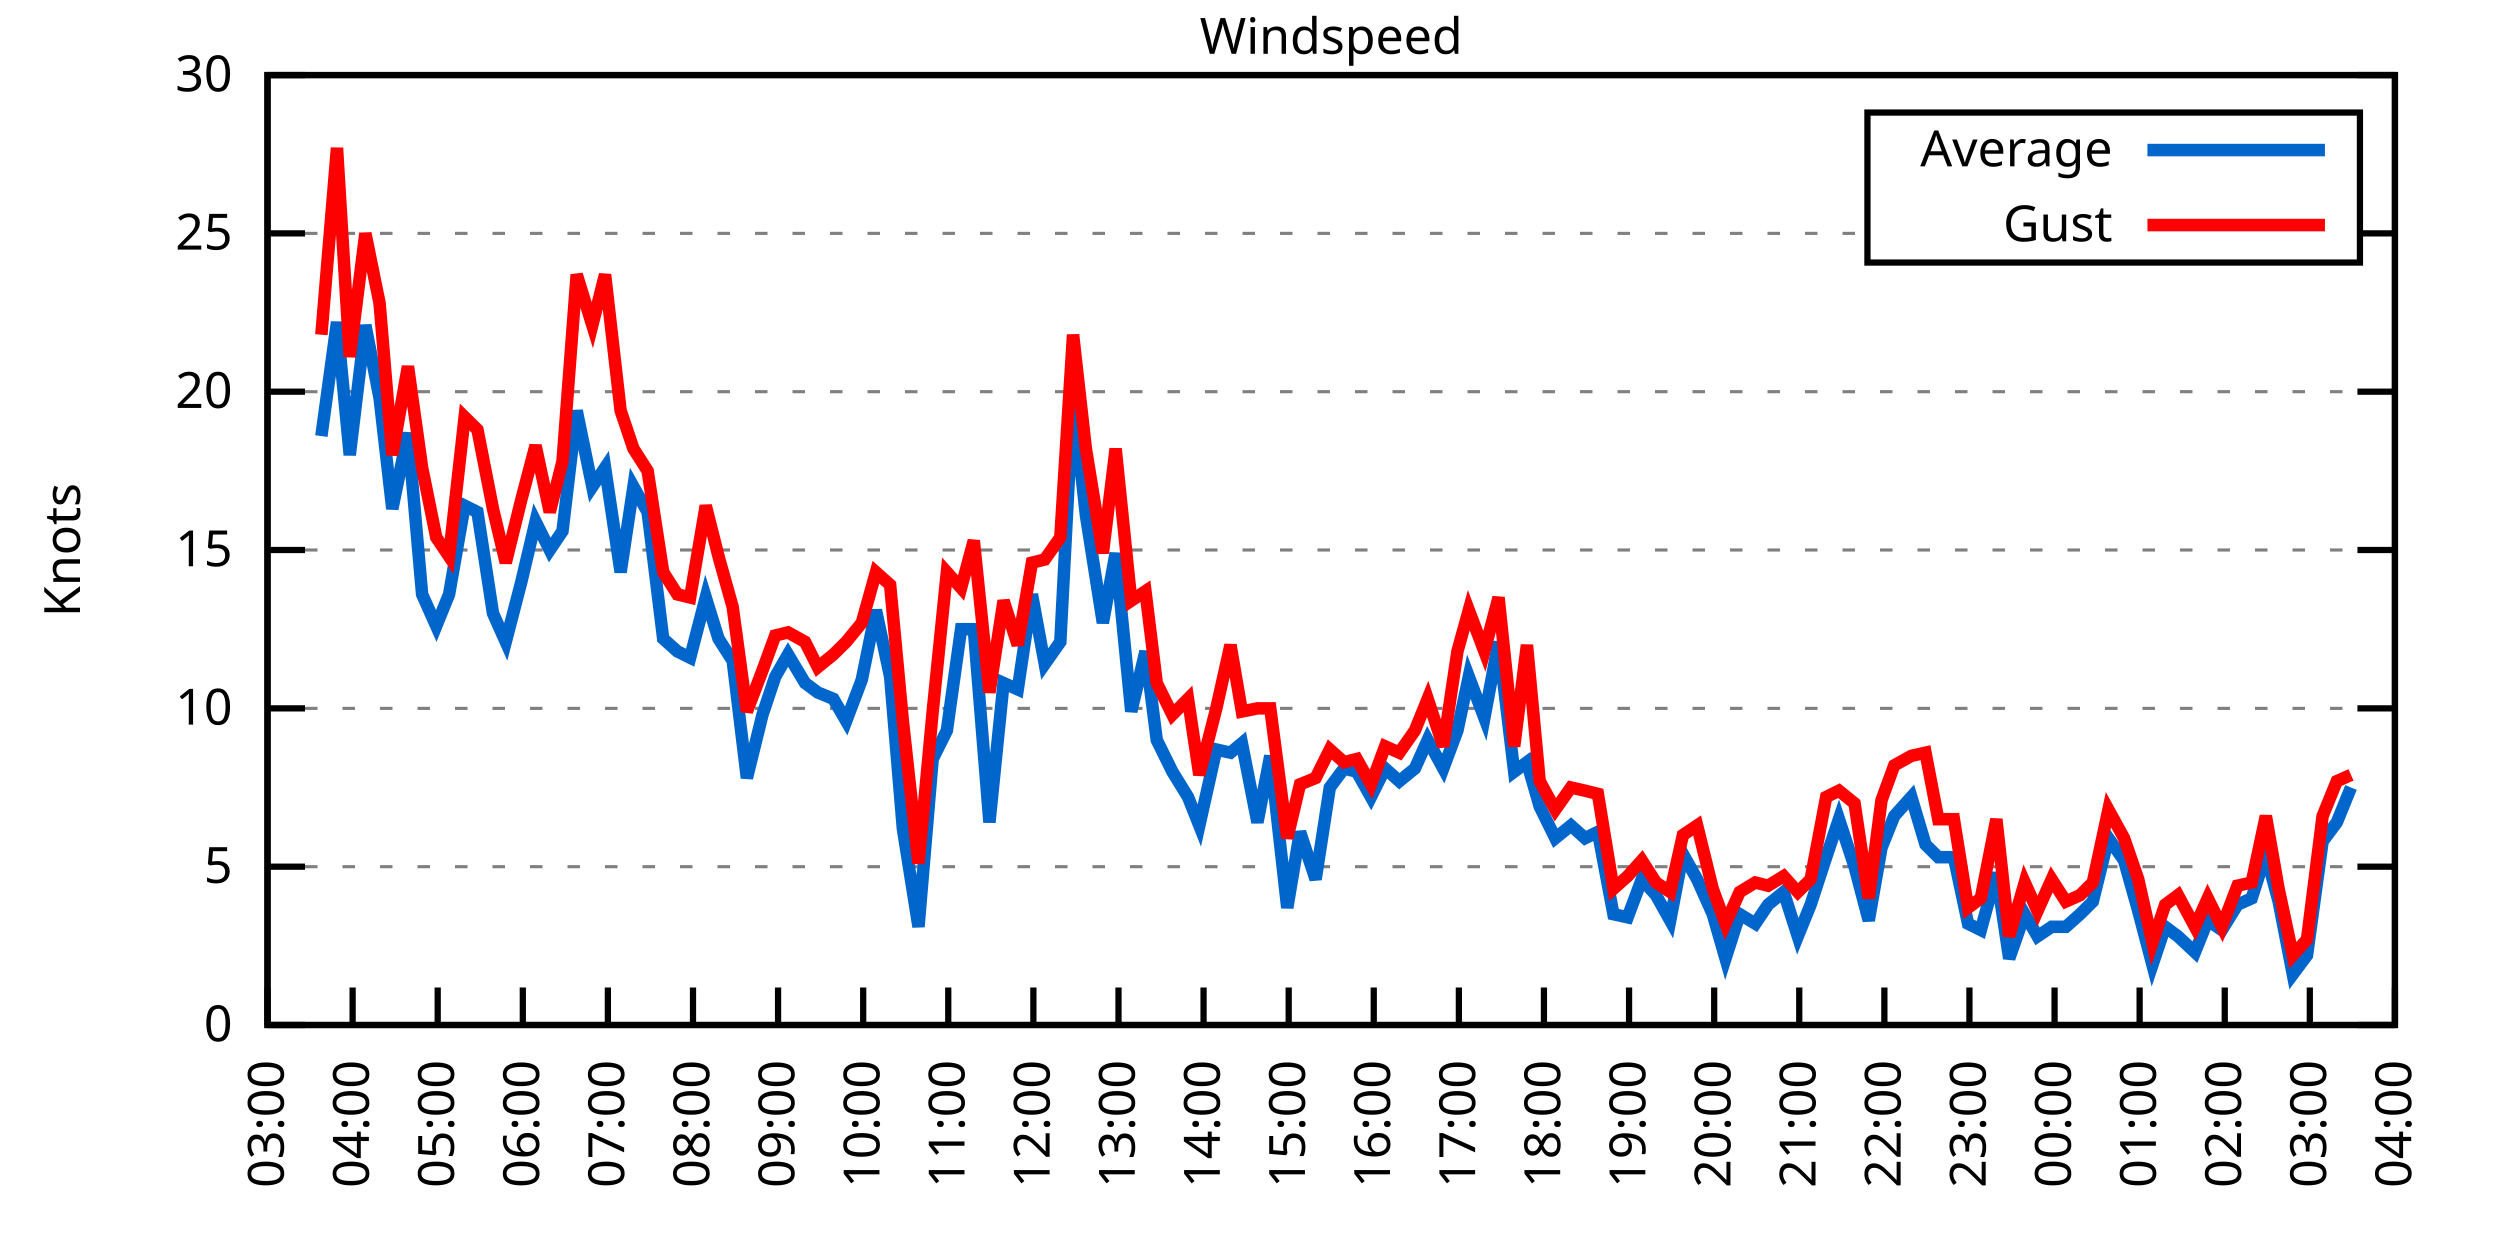
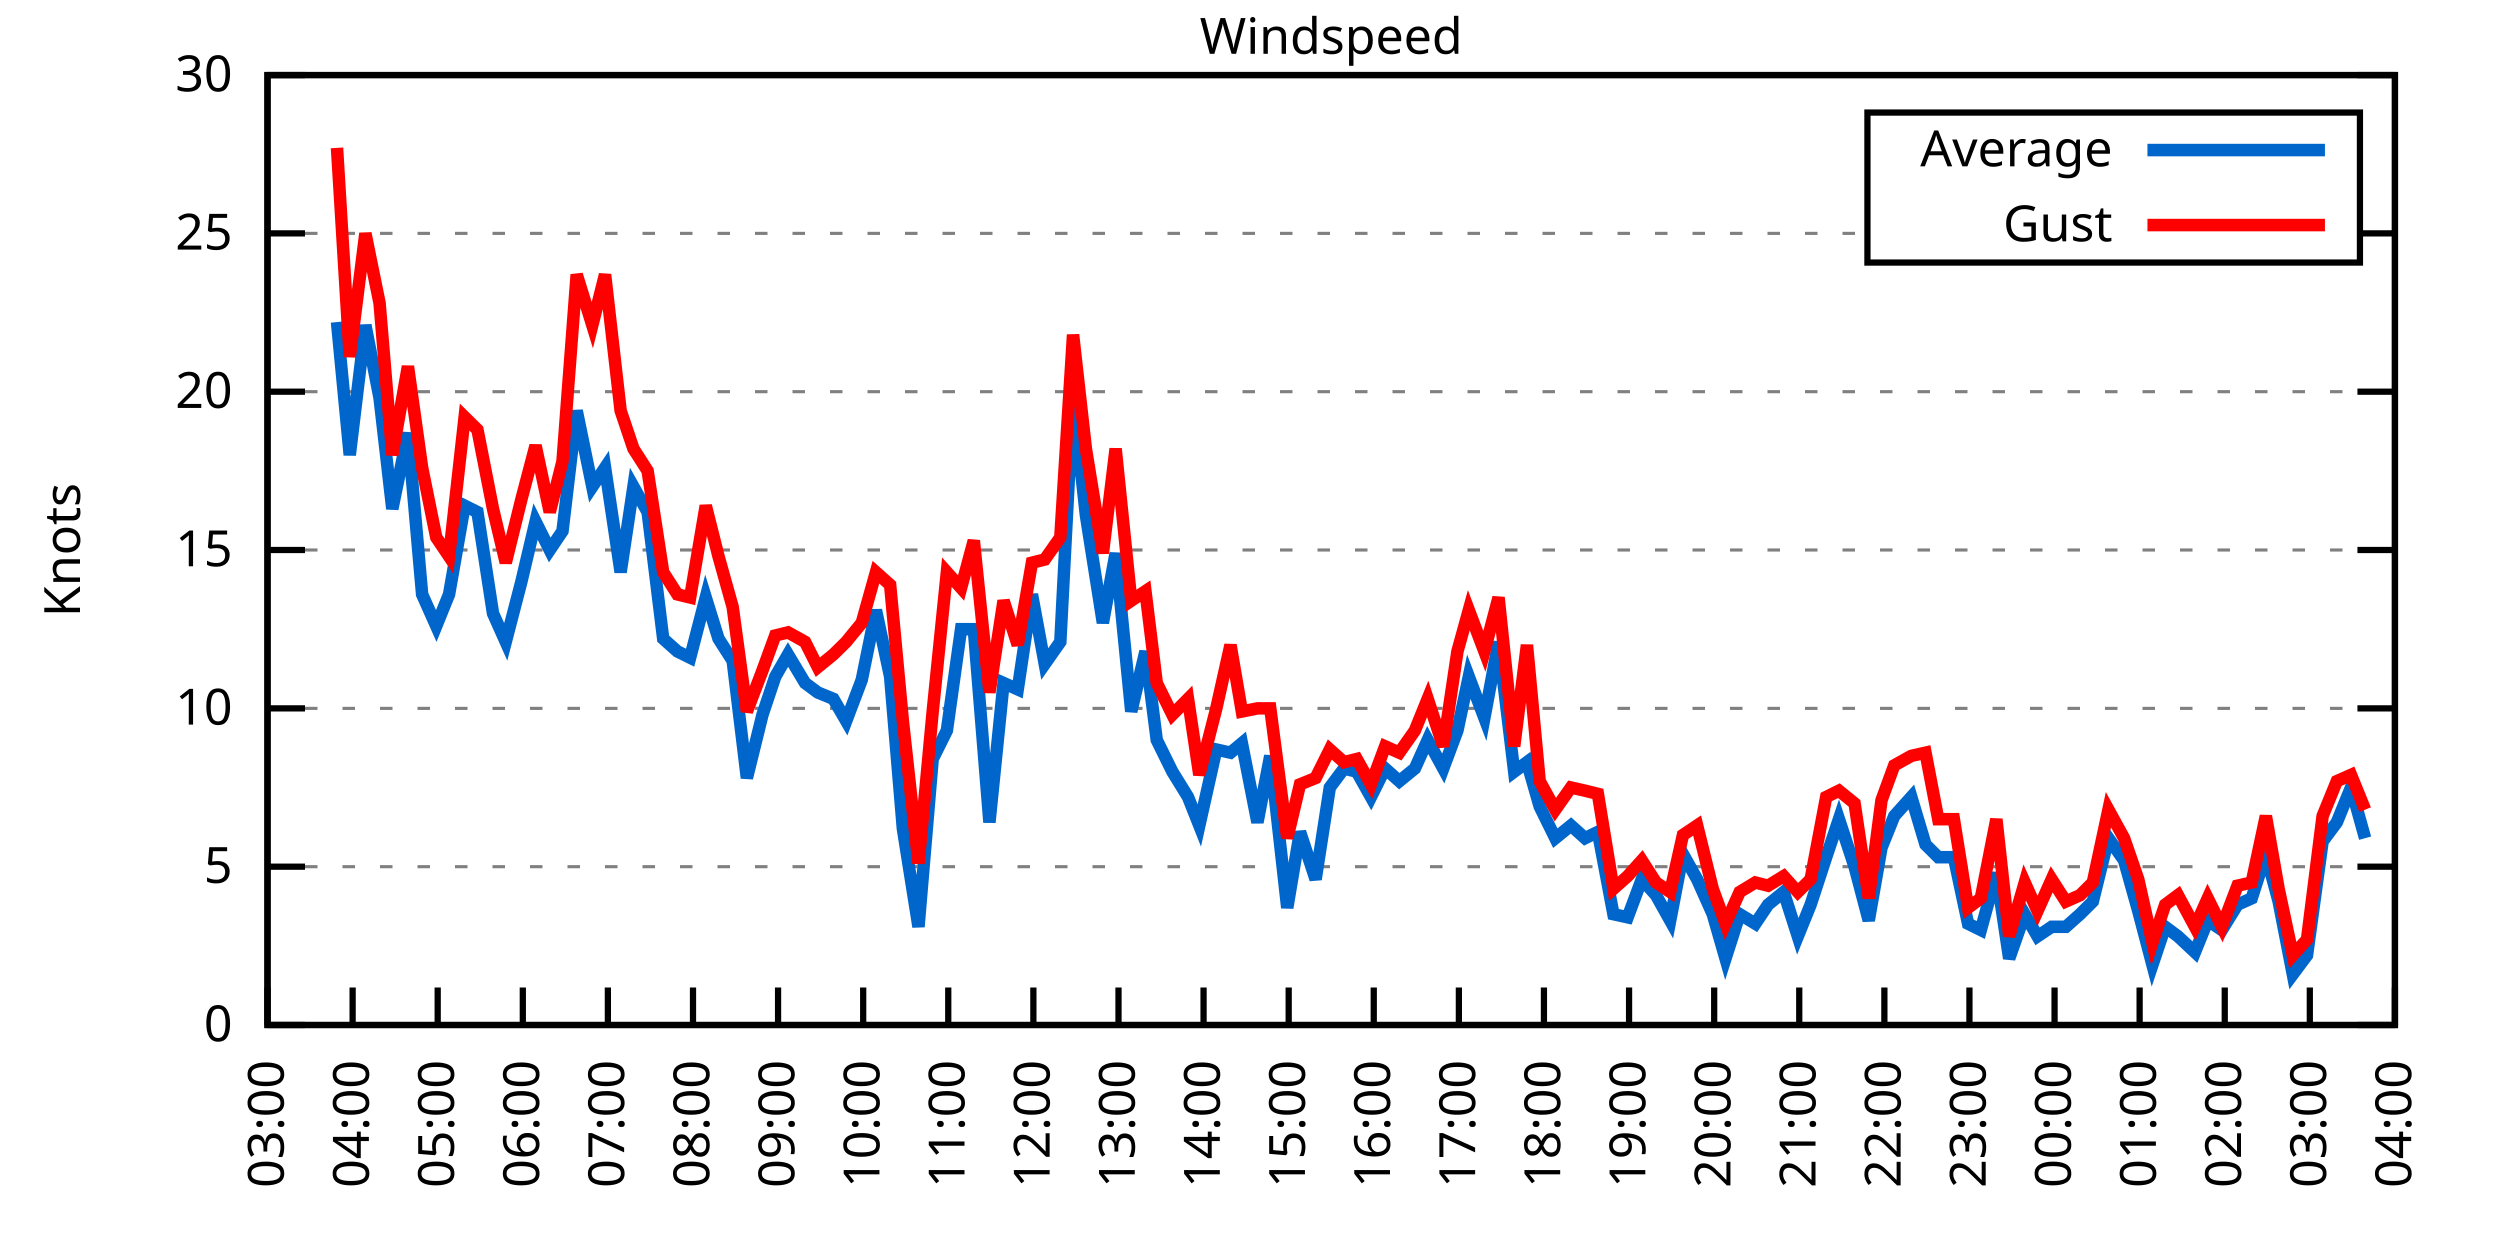
<svg xmlns="http://www.w3.org/2000/svg" xmlns:xlink="http://www.w3.org/1999/xlink" width="400" height="200" viewBox="0 0 400 200">
  <g id="gnuplot_canvas">
    <rect x="0" y="0" width="400" height="200" fill="none" />
    <defs>
      <circle id="gpDot" r="0.5" stroke-width="0.5" stroke="currentColor" />
      <path id="gpPt0" stroke-width="0.333" stroke="currentColor" d="M-1,0 h2 M0,-1 v2" />
      <path id="gpPt1" stroke-width="0.333" stroke="currentColor" d="M-1,-1 L1,1 M1,-1 L-1,1" />
      <path id="gpPt2" stroke-width="0.333" stroke="currentColor" d="M-1,0 L1,0 M0,-1 L0,1 M-1,-1 L1,1 M-1,1 L1,-1" />
      <rect id="gpPt3" stroke-width="0.333" stroke="currentColor" x="-1" y="-1" width="2" height="2" />
      <rect id="gpPt4" stroke-width="0.333" stroke="currentColor" fill="currentColor" x="-1" y="-1" width="2" height="2" />
      <circle id="gpPt5" stroke-width="0.333" stroke="currentColor" cx="0" cy="0" r="1" />
      <use xlink:href="#gpPt5" id="gpPt6" fill="currentColor" stroke="none" />
      <path id="gpPt7" stroke-width="0.333" stroke="currentColor" d="M0,-1.33 L-1.33,0.67 L1.33,0.67 z" />
      <use xlink:href="#gpPt7" id="gpPt8" fill="currentColor" stroke="none" />
      <use xlink:href="#gpPt7" id="gpPt9" stroke="currentColor" transform="rotate(180)" />
      <use xlink:href="#gpPt9" id="gpPt10" fill="currentColor" stroke="none" />
      <use xlink:href="#gpPt3" id="gpPt11" stroke="currentColor" transform="rotate(45)" />
      <use xlink:href="#gpPt11" id="gpPt12" fill="currentColor" stroke="none" />
      <path id="gpPt13" stroke-width="0.333" stroke="currentColor" d="M0,1.330 L1.265,0.411 L0.782,-1.067 L-0.782,-1.076 L-1.265,0.411 z" />
      <use xlink:href="#gpPt13" id="gpPt14" fill="currentColor" stroke="none" />
      <filter id="textbox" filterUnits="objectBoundingBox" x="0" y="0" height="1" width="1">
        <feFlood flood-color="white" flood-opacity="1" result="bgnd" />
        <feComposite in="SourceGraphic" in2="bgnd" operator="atop" />
      </filter>
      <filter id="greybox" filterUnits="objectBoundingBox" x="0" y="0" height="1" width="1">
        <feFlood flood-color="lightgrey" flood-opacity="1" result="grey" />
        <feComposite in="SourceGraphic" in2="grey" operator="atop" />
      </filter>
    </defs>
    <g fill="none" color="white" stroke="currentColor" stroke-width="1.00" stroke-linecap="butt" stroke-linejoin="miter">
</g>
    <g fill="none" color="black" stroke="currentColor" stroke-width="1.00" stroke-linecap="butt" stroke-linejoin="miter">
      <g stroke="none" shape-rendering="crispEdges">
        <polygon fill="rgb(255, 255, 255)" points="42.80,164.00 383.18,164.00 383.18,12.02 42.80,12.02 " />
      </g>
    </g>
    <g fill="none" color="black" stroke="currentColor" stroke-width="1.00" stroke-linecap="butt" stroke-linejoin="miter">
</g>
    <g fill="none" color="black" stroke="black" stroke-width="0.50" stroke-linecap="butt" stroke-linejoin="miter">
</g>
    <g fill="none" color="gray" stroke="currentColor" stroke-width="0.50" stroke-linecap="butt" stroke-linejoin="miter">
      <path stroke="gray" stroke-dasharray="2,4" class="gridline" d="M42.80,164.00 L383.19,164.00  " />
    </g>
    <g fill="none" color="gray" stroke="gray" stroke-width="1.00" stroke-linecap="butt" stroke-linejoin="miter">
</g>
    <g fill="none" color="black" stroke="currentColor" stroke-width="1.00" stroke-linecap="butt" stroke-linejoin="miter">
      <path stroke="black" d="M42.80,164.00 L48.80,164.00 M383.19,164.00 L377.19,164.00  " />
      <g transform="translate(37.20,166.60)" stroke="none" fill="black" font-family="Sans" font-size="8.00" text-anchor="end">
        <text>
          <tspan font-family="Sans"> 0</tspan>
        </text>
      </g>
    </g>
    <g fill="none" color="black" stroke="currentColor" stroke-width="1.00" stroke-linecap="butt" stroke-linejoin="miter">
</g>
    <g fill="none" color="black" stroke="black" stroke-width="0.50" stroke-linecap="butt" stroke-linejoin="miter">
</g>
    <g fill="none" color="gray" stroke="currentColor" stroke-width="0.50" stroke-linecap="butt" stroke-linejoin="miter">
      <path stroke="gray" stroke-dasharray="2,4" class="gridline" d="M42.80,138.67 L383.19,138.67  " />
    </g>
    <g fill="none" color="gray" stroke="gray" stroke-width="1.00" stroke-linecap="butt" stroke-linejoin="miter">
</g>
    <g fill="none" color="black" stroke="currentColor" stroke-width="1.00" stroke-linecap="butt" stroke-linejoin="miter">
      <path stroke="black" d="M42.80,138.67 L48.80,138.67 M383.19,138.67 L377.19,138.67  " />
      <g transform="translate(37.20,141.27)" stroke="none" fill="black" font-family="Sans" font-size="8.00" text-anchor="end">
        <text>
          <tspan font-family="Sans"> 5</tspan>
        </text>
      </g>
    </g>
    <g fill="none" color="black" stroke="currentColor" stroke-width="1.00" stroke-linecap="butt" stroke-linejoin="miter">
</g>
    <g fill="none" color="black" stroke="black" stroke-width="0.50" stroke-linecap="butt" stroke-linejoin="miter">
</g>
    <g fill="none" color="gray" stroke="currentColor" stroke-width="0.50" stroke-linecap="butt" stroke-linejoin="miter">
      <path stroke="gray" stroke-dasharray="2,4" class="gridline" d="M42.80,113.34 L383.19,113.34  " />
    </g>
    <g fill="none" color="gray" stroke="gray" stroke-width="1.00" stroke-linecap="butt" stroke-linejoin="miter">
</g>
    <g fill="none" color="black" stroke="currentColor" stroke-width="1.00" stroke-linecap="butt" stroke-linejoin="miter">
      <path stroke="black" d="M42.80,113.34 L48.80,113.34 M383.19,113.34 L377.19,113.34  " />
      <g transform="translate(37.20,115.94)" stroke="none" fill="black" font-family="Sans" font-size="8.00" text-anchor="end">
        <text>
          <tspan font-family="Sans"> 10</tspan>
        </text>
      </g>
    </g>
    <g fill="none" color="black" stroke="currentColor" stroke-width="1.00" stroke-linecap="butt" stroke-linejoin="miter">
</g>
    <g fill="none" color="black" stroke="black" stroke-width="0.50" stroke-linecap="butt" stroke-linejoin="miter">
</g>
    <g fill="none" color="gray" stroke="currentColor" stroke-width="0.50" stroke-linecap="butt" stroke-linejoin="miter">
      <path stroke="gray" stroke-dasharray="2,4" class="gridline" d="M42.80,88.00 L383.19,88.00  " />
    </g>
    <g fill="none" color="gray" stroke="gray" stroke-width="1.00" stroke-linecap="butt" stroke-linejoin="miter">
</g>
    <g fill="none" color="black" stroke="currentColor" stroke-width="1.00" stroke-linecap="butt" stroke-linejoin="miter">
      <path stroke="black" d="M42.80,88.00 L48.80,88.00 M383.19,88.00 L377.19,88.00  " />
      <g transform="translate(37.20,90.60)" stroke="none" fill="black" font-family="Sans" font-size="8.00" text-anchor="end">
        <text>
          <tspan font-family="Sans"> 15</tspan>
        </text>
      </g>
    </g>
    <g fill="none" color="black" stroke="currentColor" stroke-width="1.00" stroke-linecap="butt" stroke-linejoin="miter">
</g>
    <g fill="none" color="black" stroke="black" stroke-width="0.50" stroke-linecap="butt" stroke-linejoin="miter">
</g>
    <g fill="none" color="gray" stroke="currentColor" stroke-width="0.50" stroke-linecap="butt" stroke-linejoin="miter">
      <path stroke="gray" stroke-dasharray="2,4" class="gridline" d="M42.80,62.67 L383.19,62.67  " />
    </g>
    <g fill="none" color="gray" stroke="gray" stroke-width="1.00" stroke-linecap="butt" stroke-linejoin="miter">
</g>
    <g fill="none" color="black" stroke="currentColor" stroke-width="1.00" stroke-linecap="butt" stroke-linejoin="miter">
      <path stroke="black" d="M42.80,62.67 L48.80,62.67 M383.19,62.67 L377.19,62.67  " />
      <g transform="translate(37.20,65.27)" stroke="none" fill="black" font-family="Sans" font-size="8.00" text-anchor="end">
        <text>
          <tspan font-family="Sans"> 20</tspan>
        </text>
      </g>
    </g>
    <g fill="none" color="black" stroke="currentColor" stroke-width="1.00" stroke-linecap="butt" stroke-linejoin="miter">
</g>
    <g fill="none" color="black" stroke="black" stroke-width="0.50" stroke-linecap="butt" stroke-linejoin="miter">
</g>
    <g fill="none" color="gray" stroke="currentColor" stroke-width="0.50" stroke-linecap="butt" stroke-linejoin="miter">
      <path stroke="gray" stroke-dasharray="2,4" class="gridline" d="M42.80,37.34 L298.79,37.34 M377.59,37.34 L383.19,37.34  " />
    </g>
    <g fill="none" color="gray" stroke="gray" stroke-width="1.00" stroke-linecap="butt" stroke-linejoin="miter">
</g>
    <g fill="none" color="black" stroke="currentColor" stroke-width="1.00" stroke-linecap="butt" stroke-linejoin="miter">
      <path stroke="black" d="M42.80,37.34 L48.80,37.34 M383.19,37.34 L377.19,37.34  " />
      <g transform="translate(37.20,39.94)" stroke="none" fill="black" font-family="Sans" font-size="8.00" text-anchor="end">
        <text>
          <tspan font-family="Sans"> 25</tspan>
        </text>
      </g>
    </g>
    <g fill="none" color="black" stroke="currentColor" stroke-width="1.00" stroke-linecap="butt" stroke-linejoin="miter">
</g>
    <g fill="none" color="black" stroke="black" stroke-width="0.50" stroke-linecap="butt" stroke-linejoin="miter">
</g>
    <g fill="none" color="gray" stroke="currentColor" stroke-width="0.50" stroke-linecap="butt" stroke-linejoin="miter">
      <path stroke="gray" stroke-dasharray="2,4" class="gridline" d="M42.80,12.01 L383.19,12.01  " />
    </g>
    <g fill="none" color="gray" stroke="gray" stroke-width="1.00" stroke-linecap="butt" stroke-linejoin="miter">
</g>
    <g fill="none" color="black" stroke="currentColor" stroke-width="1.00" stroke-linecap="butt" stroke-linejoin="miter">
      <path stroke="black" d="M42.80,12.01 L48.80,12.01 M383.19,12.01 L377.19,12.01  " />
      <g transform="translate(37.20,14.61)" stroke="none" fill="black" font-family="Sans" font-size="8.00" text-anchor="end">
        <text>
          <tspan font-family="Sans"> 30</tspan>
        </text>
      </g>
    </g>
    <g fill="none" color="black" stroke="currentColor" stroke-width="1.00" stroke-linecap="butt" stroke-linejoin="miter">
      <path stroke="black" d="M42.80,164.00 L42.80,158.00  " />
      <g transform="translate(45.40,169.60) rotate(270.00)" stroke="none" fill="black" font-family="Sans" font-size="8.00" text-anchor="end">
        <text>
          <tspan font-family="Sans">03:00</tspan>
        </text>
      </g>
    </g>
    <g fill="none" color="black" stroke="currentColor" stroke-width="1.00" stroke-linecap="butt" stroke-linejoin="miter">
      <path stroke="black" d="M56.42,164.00 L56.42,158.00  " />
      <g transform="translate(59.02,169.60) rotate(270.00)" stroke="none" fill="black" font-family="Sans" font-size="8.00" text-anchor="end">
        <text>
          <tspan font-family="Sans">04:00</tspan>
        </text>
      </g>
    </g>
    <g fill="none" color="black" stroke="currentColor" stroke-width="1.00" stroke-linecap="butt" stroke-linejoin="miter">
      <path stroke="black" d="M70.03,164.00 L70.03,158.00  " />
      <g transform="translate(72.63,169.60) rotate(270.00)" stroke="none" fill="black" font-family="Sans" font-size="8.00" text-anchor="end">
        <text>
          <tspan font-family="Sans">05:00</tspan>
        </text>
      </g>
    </g>
    <g fill="none" color="black" stroke="currentColor" stroke-width="1.00" stroke-linecap="butt" stroke-linejoin="miter">
      <path stroke="black" d="M83.65,164.00 L83.65,158.00  " />
      <g transform="translate(86.25,169.60) rotate(270.00)" stroke="none" fill="black" font-family="Sans" font-size="8.00" text-anchor="end">
        <text>
          <tspan font-family="Sans">06:00</tspan>
        </text>
      </g>
    </g>
    <g fill="none" color="black" stroke="currentColor" stroke-width="1.00" stroke-linecap="butt" stroke-linejoin="miter">
      <path stroke="black" d="M97.26,164.00 L97.26,158.00  " />
      <g transform="translate(99.86,169.60) rotate(270.00)" stroke="none" fill="black" font-family="Sans" font-size="8.00" text-anchor="end">
        <text>
          <tspan font-family="Sans">07:00</tspan>
        </text>
      </g>
    </g>
    <g fill="none" color="black" stroke="currentColor" stroke-width="1.00" stroke-linecap="butt" stroke-linejoin="miter">
      <path stroke="black" d="M110.88,164.00 L110.88,158.00  " />
      <g transform="translate(113.48,169.60) rotate(270.00)" stroke="none" fill="black" font-family="Sans" font-size="8.00" text-anchor="end">
        <text>
          <tspan font-family="Sans">08:00</tspan>
        </text>
      </g>
    </g>
    <g fill="none" color="black" stroke="currentColor" stroke-width="1.00" stroke-linecap="butt" stroke-linejoin="miter">
      <path stroke="black" d="M124.49,164.00 L124.49,158.00  " />
      <g transform="translate(127.09,169.60) rotate(270.00)" stroke="none" fill="black" font-family="Sans" font-size="8.00" text-anchor="end">
        <text>
          <tspan font-family="Sans">09:00</tspan>
        </text>
      </g>
    </g>
    <g fill="none" color="black" stroke="currentColor" stroke-width="1.00" stroke-linecap="butt" stroke-linejoin="miter">
      <path stroke="black" d="M138.11,164.00 L138.11,158.00  " />
      <g transform="translate(140.71,169.60) rotate(270.00)" stroke="none" fill="black" font-family="Sans" font-size="8.00" text-anchor="end">
        <text>
          <tspan font-family="Sans">10:00</tspan>
        </text>
      </g>
    </g>
    <g fill="none" color="black" stroke="currentColor" stroke-width="1.00" stroke-linecap="butt" stroke-linejoin="miter">
      <path stroke="black" d="M151.72,164.00 L151.72,158.00  " />
      <g transform="translate(154.32,169.60) rotate(270.00)" stroke="none" fill="black" font-family="Sans" font-size="8.00" text-anchor="end">
        <text>
          <tspan font-family="Sans">11:00</tspan>
        </text>
      </g>
    </g>
    <g fill="none" color="black" stroke="currentColor" stroke-width="1.00" stroke-linecap="butt" stroke-linejoin="miter">
      <path stroke="black" d="M165.34,164.00 L165.34,158.00  " />
      <g transform="translate(167.94,169.60) rotate(270.00)" stroke="none" fill="black" font-family="Sans" font-size="8.00" text-anchor="end">
        <text>
          <tspan font-family="Sans">12:00</tspan>
        </text>
      </g>
    </g>
    <g fill="none" color="black" stroke="currentColor" stroke-width="1.00" stroke-linecap="butt" stroke-linejoin="miter">
      <path stroke="black" d="M178.96,164.00 L178.96,158.00  " />
      <g transform="translate(181.56,169.60) rotate(270.00)" stroke="none" fill="black" font-family="Sans" font-size="8.00" text-anchor="end">
        <text>
          <tspan font-family="Sans">13:00</tspan>
        </text>
      </g>
    </g>
    <g fill="none" color="black" stroke="currentColor" stroke-width="1.00" stroke-linecap="butt" stroke-linejoin="miter">
      <path stroke="black" d="M192.57,164.00 L192.57,158.00  " />
      <g transform="translate(195.17,169.60) rotate(270.00)" stroke="none" fill="black" font-family="Sans" font-size="8.00" text-anchor="end">
        <text>
          <tspan font-family="Sans">14:00</tspan>
        </text>
      </g>
    </g>
    <g fill="none" color="black" stroke="currentColor" stroke-width="1.00" stroke-linecap="butt" stroke-linejoin="miter">
      <path stroke="black" d="M206.19,164.00 L206.19,158.00  " />
      <g transform="translate(208.79,169.60) rotate(270.00)" stroke="none" fill="black" font-family="Sans" font-size="8.00" text-anchor="end">
        <text>
          <tspan font-family="Sans">15:00</tspan>
        </text>
      </g>
    </g>
    <g fill="none" color="black" stroke="currentColor" stroke-width="1.00" stroke-linecap="butt" stroke-linejoin="miter">
      <path stroke="black" d="M219.80,164.00 L219.80,158.00  " />
      <g transform="translate(222.40,169.60) rotate(270.00)" stroke="none" fill="black" font-family="Sans" font-size="8.00" text-anchor="end">
        <text>
          <tspan font-family="Sans">16:00</tspan>
        </text>
      </g>
    </g>
    <g fill="none" color="black" stroke="currentColor" stroke-width="1.00" stroke-linecap="butt" stroke-linejoin="miter">
      <path stroke="black" d="M233.42,164.00 L233.42,158.00  " />
      <g transform="translate(236.02,169.60) rotate(270.00)" stroke="none" fill="black" font-family="Sans" font-size="8.00" text-anchor="end">
        <text>
          <tspan font-family="Sans">17:00</tspan>
        </text>
      </g>
    </g>
    <g fill="none" color="black" stroke="currentColor" stroke-width="1.00" stroke-linecap="butt" stroke-linejoin="miter">
      <path stroke="black" d="M247.03,164.00 L247.03,158.00  " />
      <g transform="translate(249.63,169.60) rotate(270.00)" stroke="none" fill="black" font-family="Sans" font-size="8.00" text-anchor="end">
        <text>
          <tspan font-family="Sans">18:00</tspan>
        </text>
      </g>
    </g>
    <g fill="none" color="black" stroke="currentColor" stroke-width="1.00" stroke-linecap="butt" stroke-linejoin="miter">
      <path stroke="black" d="M260.65,164.00 L260.65,158.00  " />
      <g transform="translate(263.25,169.60) rotate(270.00)" stroke="none" fill="black" font-family="Sans" font-size="8.00" text-anchor="end">
        <text>
          <tspan font-family="Sans">19:00</tspan>
        </text>
      </g>
    </g>
    <g fill="none" color="black" stroke="currentColor" stroke-width="1.00" stroke-linecap="butt" stroke-linejoin="miter">
      <path stroke="black" d="M274.27,164.00 L274.27,158.00  " />
      <g transform="translate(276.87,169.60) rotate(270.00)" stroke="none" fill="black" font-family="Sans" font-size="8.00" text-anchor="end">
        <text>
          <tspan font-family="Sans">20:00</tspan>
        </text>
      </g>
    </g>
    <g fill="none" color="black" stroke="currentColor" stroke-width="1.00" stroke-linecap="butt" stroke-linejoin="miter">
      <path stroke="black" d="M287.88,164.00 L287.88,158.00  " />
      <g transform="translate(290.48,169.60) rotate(270.00)" stroke="none" fill="black" font-family="Sans" font-size="8.00" text-anchor="end">
        <text>
          <tspan font-family="Sans">21:00</tspan>
        </text>
      </g>
    </g>
    <g fill="none" color="black" stroke="currentColor" stroke-width="1.00" stroke-linecap="butt" stroke-linejoin="miter">
      <path stroke="black" d="M301.50,164.00 L301.50,158.00  " />
      <g transform="translate(304.10,169.60) rotate(270.00)" stroke="none" fill="black" font-family="Sans" font-size="8.00" text-anchor="end">
        <text>
          <tspan font-family="Sans">22:00</tspan>
        </text>
      </g>
    </g>
    <g fill="none" color="black" stroke="currentColor" stroke-width="1.00" stroke-linecap="butt" stroke-linejoin="miter">
      <path stroke="black" d="M315.11,164.00 L315.11,158.00  " />
      <g transform="translate(317.71,169.60) rotate(270.00)" stroke="none" fill="black" font-family="Sans" font-size="8.00" text-anchor="end">
        <text>
          <tspan font-family="Sans">23:00</tspan>
        </text>
      </g>
    </g>
    <g fill="none" color="black" stroke="currentColor" stroke-width="1.00" stroke-linecap="butt" stroke-linejoin="miter">
      <path stroke="black" d="M328.73,164.00 L328.73,158.00  " />
      <g transform="translate(331.33,169.60) rotate(270.00)" stroke="none" fill="black" font-family="Sans" font-size="8.00" text-anchor="end">
        <text>
          <tspan font-family="Sans">00:00</tspan>
        </text>
      </g>
    </g>
    <g fill="none" color="black" stroke="currentColor" stroke-width="1.00" stroke-linecap="butt" stroke-linejoin="miter">
      <path stroke="black" d="M342.34,164.00 L342.34,158.00  " />
      <g transform="translate(344.94,169.60) rotate(270.00)" stroke="none" fill="black" font-family="Sans" font-size="8.00" text-anchor="end">
        <text>
          <tspan font-family="Sans">01:00</tspan>
        </text>
      </g>
    </g>
    <g fill="none" color="black" stroke="currentColor" stroke-width="1.00" stroke-linecap="butt" stroke-linejoin="miter">
      <path stroke="black" d="M355.96,164.00 L355.96,158.00  " />
      <g transform="translate(358.56,169.60) rotate(270.00)" stroke="none" fill="black" font-family="Sans" font-size="8.00" text-anchor="end">
        <text>
          <tspan font-family="Sans">02:00</tspan>
        </text>
      </g>
    </g>
    <g fill="none" color="black" stroke="currentColor" stroke-width="1.00" stroke-linecap="butt" stroke-linejoin="miter">
      <path stroke="black" d="M369.57,164.00 L369.57,158.00  " />
      <g transform="translate(372.17,169.60) rotate(270.00)" stroke="none" fill="black" font-family="Sans" font-size="8.00" text-anchor="end">
        <text>
          <tspan font-family="Sans">03:00</tspan>
        </text>
      </g>
    </g>
    <g fill="none" color="black" stroke="currentColor" stroke-width="1.00" stroke-linecap="butt" stroke-linejoin="miter">
      <path stroke="black" d="M383.19,164.00 L383.19,158.00  " />
      <g transform="translate(385.79,169.60) rotate(270.00)" stroke="none" fill="black" font-family="Sans" font-size="8.00" text-anchor="end">
        <text>
          <tspan font-family="Sans">04:00</tspan>
        </text>
      </g>
    </g>
    <g fill="none" color="black" stroke="currentColor" stroke-width="1.00" stroke-linecap="butt" stroke-linejoin="miter">
</g>
    <g fill="none" color="black" stroke="currentColor" stroke-width="1.00" stroke-linecap="butt" stroke-linejoin="miter">
      <path stroke="black" d="M42.80,12.01 L42.80,164.00 L383.19,164.00 L383.19,12.01 L42.80,12.01 Z  " />
    </g>
    <g fill="none" color="black" stroke="currentColor" stroke-width="1.00" stroke-linecap="butt" stroke-linejoin="miter">
</g>
    <g fill="none" color="black" stroke="currentColor" stroke-width="1.00" stroke-linecap="butt" stroke-linejoin="miter">
      <path stroke="black" d="M298.79,42.01 L298.79,18.01 L377.59,18.01 L377.59,42.01 L298.79,42.01 Z  " />
    </g>
    <g id="Windspeed_plot_1">
      <g fill="none" color="white" stroke="black" stroke-width="2.00" stroke-linecap="butt" stroke-linejoin="miter">
</g>
      <g fill="none" color="black" stroke="currentColor" stroke-width="2.00" stroke-linecap="butt" stroke-linejoin="miter">
        <g transform="translate(337.99,26.61)" stroke="none" fill="black" font-family="Sans" font-size="8.00" text-anchor="end">
          <text>
            <tspan font-family="Sans">Average</tspan>
          </text>
        </g>
      </g>
      <g fill="none" color="black" stroke="currentColor" stroke-width="2.00" stroke-linecap="butt" stroke-linejoin="miter">
-         <path stroke="rgb(  0, 102, 204)" d="M343.59,24.01 L371.99,24.01 M51.42,69.77 L53.92,51.53 L55.96,72.81 L58.46,52.03 L60.73,63.69 L62.77,81.42   L65.27,69.26 L67.54,95.10 L69.80,100.16 L71.85,95.10 L74.34,80.91 L76.39,81.93 L78.88,98.14 L80.92,102.70   L83.42,93.07 L85.69,83.45 L87.96,88.00 L90.00,84.97 L92.27,65.71 L94.77,77.87 L96.81,74.83 L99.30,91.55   L101.35,77.87 L103.62,81.93 L106.11,102.19 L108.38,104.22 L110.42,105.23 L112.92,95.60 L114.96,102.19 L117.23,105.74   L119.50,124.48 L122.00,114.35 L124.04,108.27 L126.08,104.72 L128.81,109.28 L130.85,110.80 L133.34,111.82 L135.39,115.36   L137.88,108.78 L140.15,97.63 L142.42,108.27 L144.46,132.59 L146.96,148.29 L149.23,121.44 L151.50,116.88 L153.77,100.67   L155.81,100.67 L158.31,131.58 L160.57,109.28 L162.84,110.30 L165.11,95.10 L167.16,106.24 L169.65,102.70 L171.69,63.69   L173.74,82.43 L176.46,99.66 L178.50,88.51 L181.00,113.84 L183.27,104.22 L185.08,118.40 L187.58,123.47 L190.08,127.52   L191.89,132.08 L194.61,119.92 L196.88,120.43 L198.70,118.91 L201.19,131.58 L203.24,120.94 L205.96,145.25 L208.00,133.10   L210.50,140.69 L212.77,126.00 L215.04,122.96 L217.08,123.47 L219.35,127.52 L221.62,122.96 L223.89,124.99 L226.38,122.96   L228.43,118.40 L230.92,122.96 L233.19,116.88 L235.01,108.27 L237.50,114.86 L239.77,102.70 L242.27,123.47 L244.31,121.95   L246.35,129.04 L248.85,134.11 L251.35,132.08 L253.61,134.11 L255.66,133.10 L258.15,146.27 L260.42,146.77 L262.69,140.69   L264.96,143.23 L267.23,147.28 L269.27,136.64 L271.54,140.69 L274.04,146.27 L276.08,153.36 L278.35,146.27 L280.85,147.79   L282.89,144.75 L285.38,142.72 L287.65,149.81 L289.70,144.75 L292.19,137.15 L294.23,131.07 L296.73,138.67 L299.00,147.28   L301.04,135.63 L303.08,130.56 L305.81,127.52 L308.08,135.12 L310.12,137.15 L312.62,137.15 L314.89,147.79 L316.93,148.80   L319.42,139.68 L321.47,153.36 L323.96,146.27 L326.00,149.81 L328.27,148.29 L330.54,148.29 L332.81,146.27 L334.85,144.24   L337.35,134.11 L339.85,137.66 L342.12,145.76 L344.39,154.37 L346.43,148.29 L348.47,149.81 L351.19,152.35 L353.24,147.28   L355.50,148.80 L358.00,144.75 L360.27,143.73 L362.54,136.64 L364.58,144.24 L366.85,155.89 L369.12,152.85 L371.62,134.62   L373.89,131.58 L376.16,126.00  " />
+         <path stroke="rgb(  0, 102, 204)" d="M343.59,24.01 L371.99,24.01 M53.92,51.53 L55.96,72.81 L58.46,52.03 L60.73,63.69 L62.77,81.42 L65.27,69.26   L67.54,95.10 L69.80,100.16 L71.85,95.10 L74.34,80.91 L76.39,81.93 L78.88,98.14 L80.92,102.70 L83.42,93.07   L85.69,83.45 L87.96,88.00 L90.00,84.97 L92.27,65.71 L94.77,77.87 L96.81,74.83 L99.30,91.55 L101.35,77.87   L103.62,81.93 L106.11,102.19 L108.38,104.22 L110.42,105.23 L112.92,95.60 L114.96,102.19 L117.23,105.74 L119.50,124.48   L122.00,114.35 L124.04,108.27 L126.08,104.72 L128.81,109.28 L130.85,110.80 L133.34,111.82 L135.39,115.36 L137.88,108.78   L140.15,97.63 L142.42,108.27 L144.46,132.59 L146.96,148.29 L149.23,121.44 L151.50,116.88 L153.77,100.67 L155.81,100.67   L158.31,131.58 L160.57,109.28 L162.84,110.30 L165.11,95.10 L167.16,106.24 L169.65,102.70 L171.69,63.69 L173.74,82.43   L176.46,99.66 L178.50,88.51 L181.00,113.84 L183.27,104.22 L185.08,118.40 L187.58,123.47 L190.08,127.52 L191.89,132.08   L194.61,119.92 L196.88,120.43 L198.70,118.91 L201.19,131.58 L203.24,120.94 L205.96,145.25 L208.00,133.10 L210.50,140.69   L212.77,126.00 L215.04,122.96 L217.08,123.47 L219.35,127.52 L221.62,122.96 L223.89,124.99 L226.38,122.96 L228.43,118.40   L230.92,122.96 L233.19,116.88 L235.01,108.27 L237.50,114.86 L239.77,102.70 L242.27,123.47 L244.31,121.95 L246.35,129.04   L248.85,134.11 L251.35,132.08 L253.61,134.11 L255.66,133.10 L258.15,146.27 L260.42,146.77 L262.69,140.69 L264.96,143.23   L267.23,147.28 L269.27,136.64 L271.54,140.69 L274.04,146.27 L276.08,153.36 L278.35,146.27 L280.85,147.79 L282.89,144.75   L285.38,142.72 L287.65,149.81 L289.70,144.75 L292.19,137.15 L294.23,131.07 L296.73,138.67 L299.00,147.28 L301.04,135.63   L303.08,130.56 L305.81,127.52 L308.08,135.12 L310.12,137.15 L312.62,137.15 L314.89,147.79 L316.93,148.80 L319.42,139.68   L321.47,153.36 L323.96,146.27 L326.00,149.81 L328.27,148.29 L330.54,148.29 L332.81,146.27 L334.85,144.24 L337.35,134.11   L339.85,137.66 L342.12,145.76 L344.39,154.37 L346.43,148.29 L348.47,149.81 L351.19,152.35 L353.24,147.28 L355.50,148.80   L358.00,144.75 L360.27,143.73 L362.54,136.64 L364.58,144.24 L366.85,155.89 L369.12,152.85 L371.62,134.62 L373.89,131.58   L376.16,126.00 L378.42,134.11  " />
      </g>
    </g>
    <g id="Windspeed_plot_2">
      <g fill="none" color="black" stroke="currentColor" stroke-width="2.00" stroke-linecap="butt" stroke-linejoin="miter">
        <g transform="translate(337.99,38.61)" stroke="none" fill="black" font-family="Sans" font-size="8.00" text-anchor="end">
          <text>
            <tspan font-family="Sans">Gust</tspan>
          </text>
        </g>
      </g>
      <g fill="none" color="black" stroke="currentColor" stroke-width="2.00" stroke-linecap="butt" stroke-linejoin="miter">
-         <path stroke="rgb(255,   0,   0)" d="M343.59,36.01 L371.99,36.01 M51.42,53.55 L53.92,23.66 L55.96,57.10 L58.46,37.34 L60.73,48.49 L62.77,72.81   L65.27,58.62 L67.54,74.83 L69.80,85.98 L71.85,89.02 L74.34,66.73 L76.39,68.75 L78.88,81.42 L80.92,90.03   L83.42,79.90 L85.69,71.29 L87.96,81.93 L90.00,73.82 L92.27,43.93 L94.77,52.03 L96.81,43.93 L99.30,65.71   L101.35,71.79 L103.62,75.34 L106.11,91.55 L108.38,95.10 L110.42,95.60 L112.92,80.91 L114.96,89.02 L117.23,97.12   L119.50,113.84 L122.00,107.26 L124.04,101.68 L126.08,101.18 L128.81,102.70 L130.85,106.75 L133.34,104.72 L135.39,102.70   L137.88,99.66 L140.15,91.55 L142.42,93.58 L144.46,115.36 L146.96,138.16 L149.23,113.84 L151.50,91.55 L153.77,94.08   L155.81,86.49 L158.31,110.80 L160.57,96.11 L162.84,103.20 L165.11,90.03 L167.16,89.52 L169.65,85.98 L171.69,53.55   L173.74,71.79 L176.46,88.51 L178.50,71.79 L181.00,96.11 L183.27,94.59 L185.08,109.28 L187.58,114.35 L190.08,111.82   L191.89,123.98 L194.61,113.34 L196.88,103.20 L198.70,113.84 L201.19,113.34 L203.24,113.34 L205.96,134.11 L208.00,125.50   L210.50,124.48 L212.77,119.92 L215.04,121.95 L217.08,121.44 L219.35,125.50 L221.62,119.42 L223.89,120.43 L226.38,116.88   L228.43,111.82 L230.92,119.42 L233.19,104.22 L235.01,97.63 L237.50,104.22 L239.77,95.60 L242.27,119.42 L244.31,103.20   L246.35,124.99 L248.85,129.55 L251.35,126.00 L253.61,126.51 L255.66,127.02 L258.15,142.21 L260.42,140.19 L262.69,137.66   L264.96,141.20 L267.23,142.72 L269.27,133.60 L271.54,132.08 L274.04,142.21 L276.08,147.79 L278.35,142.72 L280.85,141.20   L282.89,141.71 L285.38,140.19 L287.65,142.72 L289.70,140.69 L292.19,127.52 L294.23,126.51 L296.73,128.54 L299.00,143.73   L301.04,128.03 L303.08,122.46 L305.81,120.94 L308.08,120.43 L310.12,131.07 L312.62,131.07 L314.89,145.25 L316.93,143.73   L319.42,131.07 L321.47,149.81 L323.96,141.20 L326.00,145.76 L328.27,140.69 L330.54,144.24 L332.81,143.23 L334.85,141.20   L337.35,129.55 L339.85,134.11 L342.12,140.69 L344.39,150.83 L346.43,144.75 L348.47,143.23 L351.19,148.29 L353.24,143.73   L355.50,148.29 L358.00,141.71 L360.27,141.20 L362.54,130.56 L364.58,142.21 L366.85,152.85 L369.12,150.32 L371.62,130.56   L373.89,124.99 L376.16,123.98  " />
+         <path stroke="rgb(255,   0,   0)" d="M343.59,36.01 L371.99,36.01 M53.92,23.66 L55.96,57.10 L58.46,37.34 L60.73,48.49 L62.77,72.81 L65.27,58.62   L67.54,74.83 L69.80,85.98 L71.85,89.02 L74.34,66.73 L76.39,68.75 L78.88,81.42 L80.92,90.03 L83.42,79.90   L85.69,71.29 L87.96,81.93 L90.00,73.82 L92.27,43.93 L94.77,52.03 L96.81,43.93 L99.30,65.71 L101.35,71.79   L103.62,75.34 L106.11,91.55 L108.38,95.10 L110.42,95.60 L112.92,80.91 L114.96,89.02 L117.23,97.12 L119.50,113.84   L122.00,107.26 L124.04,101.68 L126.08,101.18 L128.81,102.70 L130.85,106.75 L133.34,104.72 L135.39,102.70 L137.88,99.66   L140.15,91.55 L142.42,93.58 L144.46,115.36 L146.96,138.16 L149.23,113.84 L151.50,91.55 L153.77,94.08 L155.81,86.49   L158.31,110.80 L160.57,96.11 L162.84,103.20 L165.11,90.03 L167.16,89.52 L169.65,85.98 L171.69,53.55 L173.74,71.79   L176.46,88.51 L178.50,71.79 L181.00,96.11 L183.27,94.59 L185.08,109.28 L187.58,114.35 L190.08,111.82 L191.89,123.98   L194.61,113.34 L196.88,103.20 L198.70,113.84 L201.19,113.34 L203.24,113.34 L205.96,134.11 L208.00,125.50 L210.50,124.48   L212.77,119.92 L215.04,121.95 L217.08,121.44 L219.35,125.50 L221.62,119.42 L223.89,120.43 L226.38,116.88 L228.43,111.82   L230.92,119.42 L233.19,104.22 L235.01,97.63 L237.50,104.22 L239.77,95.60 L242.27,119.42 L244.31,103.20 L246.35,124.99   L248.85,129.55 L251.35,126.00 L253.61,126.51 L255.66,127.02 L258.15,142.21 L260.42,140.19 L262.69,137.66 L264.96,141.20   L267.23,142.72 L269.27,133.60 L271.54,132.08 L274.04,142.21 L276.08,147.79 L278.35,142.72 L280.85,141.20 L282.89,141.71   L285.38,140.19 L287.65,142.72 L289.70,140.69 L292.19,127.52 L294.23,126.51 L296.73,128.54 L299.00,143.73 L301.04,128.03   L303.08,122.46 L305.81,120.94 L308.08,120.43 L310.12,131.07 L312.62,131.07 L314.89,145.25 L316.93,143.73 L319.42,131.07   L321.47,149.81 L323.96,141.20 L326.00,145.76 L328.27,140.69 L330.54,144.24 L332.81,143.23 L334.85,141.20 L337.35,129.55   L339.85,134.11 L342.12,140.69 L344.39,150.83 L346.43,144.75 L348.47,143.23 L351.19,148.29 L353.24,143.73 L355.50,148.29   L358.00,141.71 L360.27,141.20 L362.54,130.56 L364.58,142.21 L366.85,152.85 L369.12,150.32 L371.62,130.56 L373.89,124.99   L376.16,123.98 L378.42,129.55  " />
      </g>
    </g>
    <g fill="none" color="black" stroke="currentColor" stroke-width="2.00" stroke-linecap="butt" stroke-linejoin="miter">
</g>
    <g fill="none" color="black" stroke="black" stroke-width="1.00" stroke-linecap="butt" stroke-linejoin="miter">
</g>
    <g fill="none" color="black" stroke="currentColor" stroke-width="1.00" stroke-linecap="butt" stroke-linejoin="miter">
      <path stroke="black" d="M42.80,12.01 L42.80,164.00 L383.19,164.00 L383.19,12.01 L42.80,12.01 Z  " />
      <g transform="translate(12.80,88.01) rotate(270.00)" stroke="none" fill="black" font-family="Sans" font-size="8.00" text-anchor="middle">
        <text>
          <tspan font-family="Sans">Knots</tspan>
        </text>
      </g>
    </g>
    <g fill="none" color="black" stroke="currentColor" stroke-width="1.00" stroke-linecap="butt" stroke-linejoin="miter">
</g>
    <g fill="none" color="black" stroke="currentColor" stroke-width="1.00" stroke-linecap="butt" stroke-linejoin="miter">
      <g transform="translate(212.99,8.61)" stroke="none" fill="black" font-family="Sans" font-size="8.00" text-anchor="middle">
        <text>
          <tspan font-family="Sans">Windspeed</tspan>
        </text>
      </g>
    </g>
    <g fill="none" color="black" stroke="currentColor" stroke-width="1.00" stroke-linecap="butt" stroke-linejoin="miter">
</g>
  </g>
</svg>
